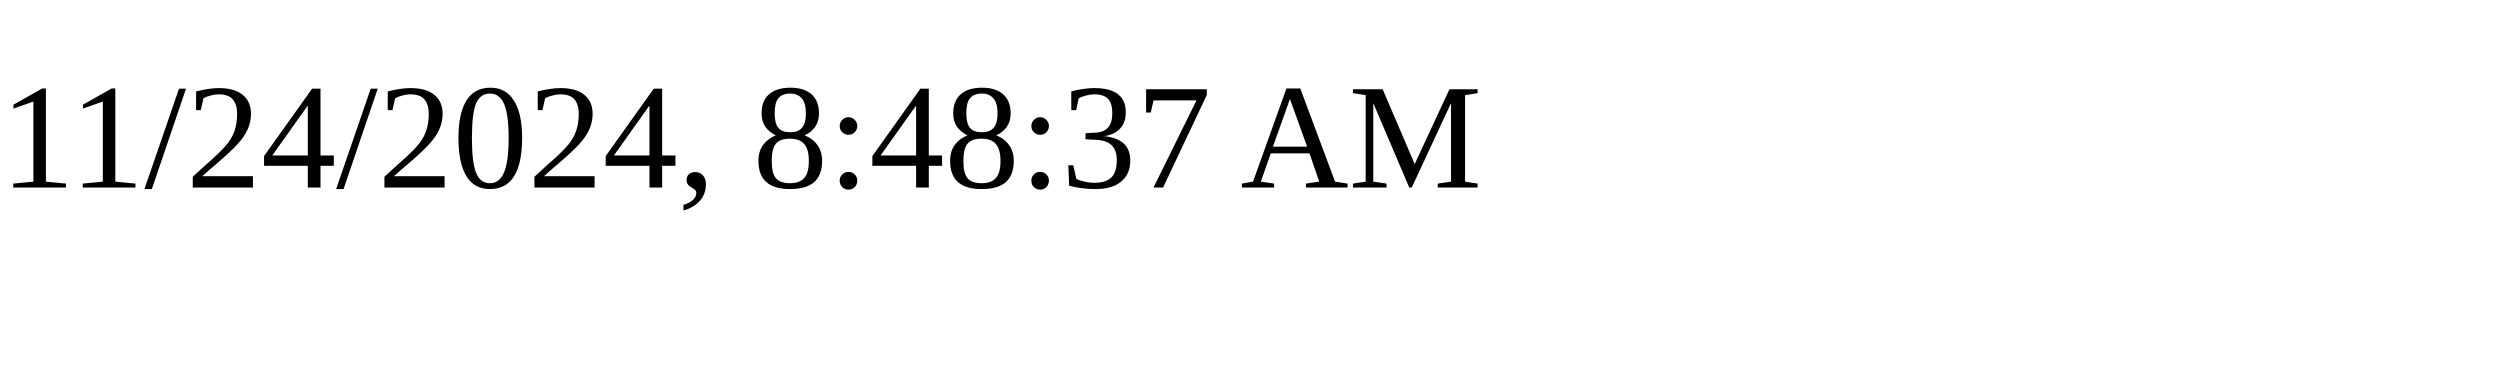
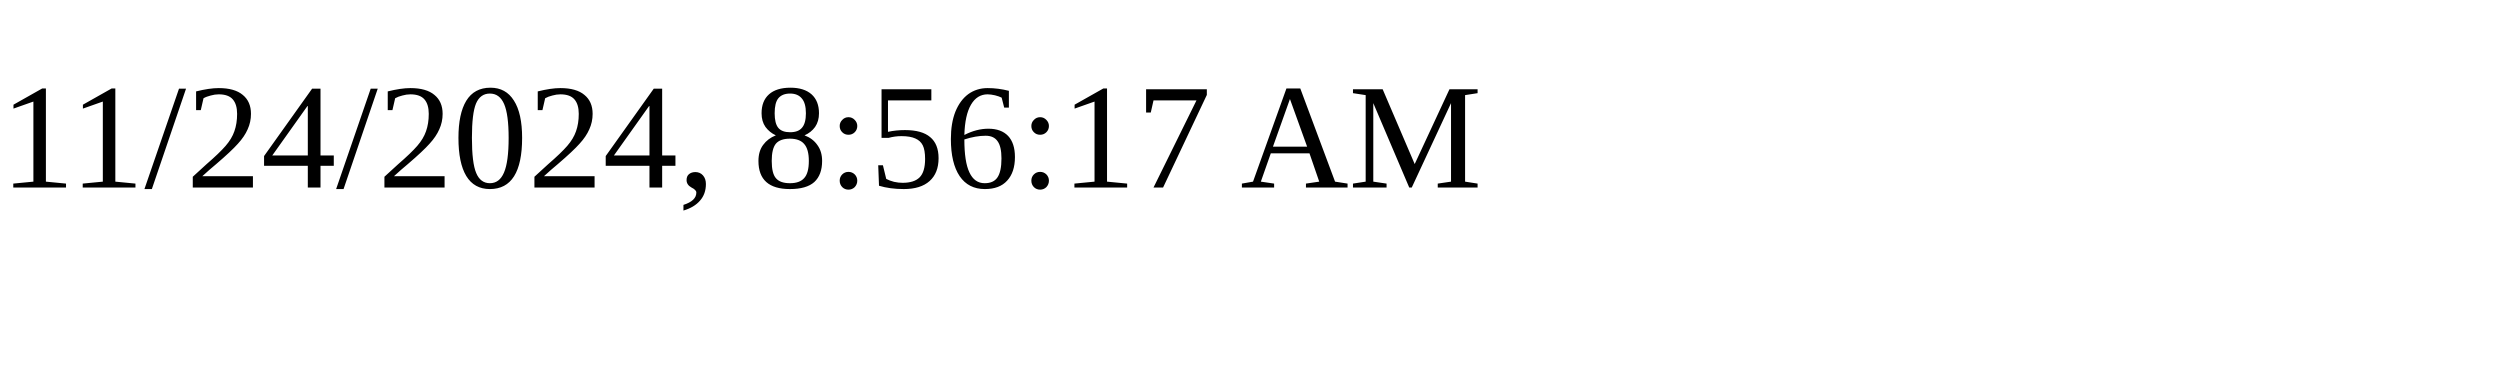
<svg xmlns="http://www.w3.org/2000/svg" height="30" width="200">
-   <text x="0" y="15">11/24/2024, 8:48:37 AM</text>
+   <text x="0" y="15">11/24/2024, 8:56:17 AM</text>
</svg>
